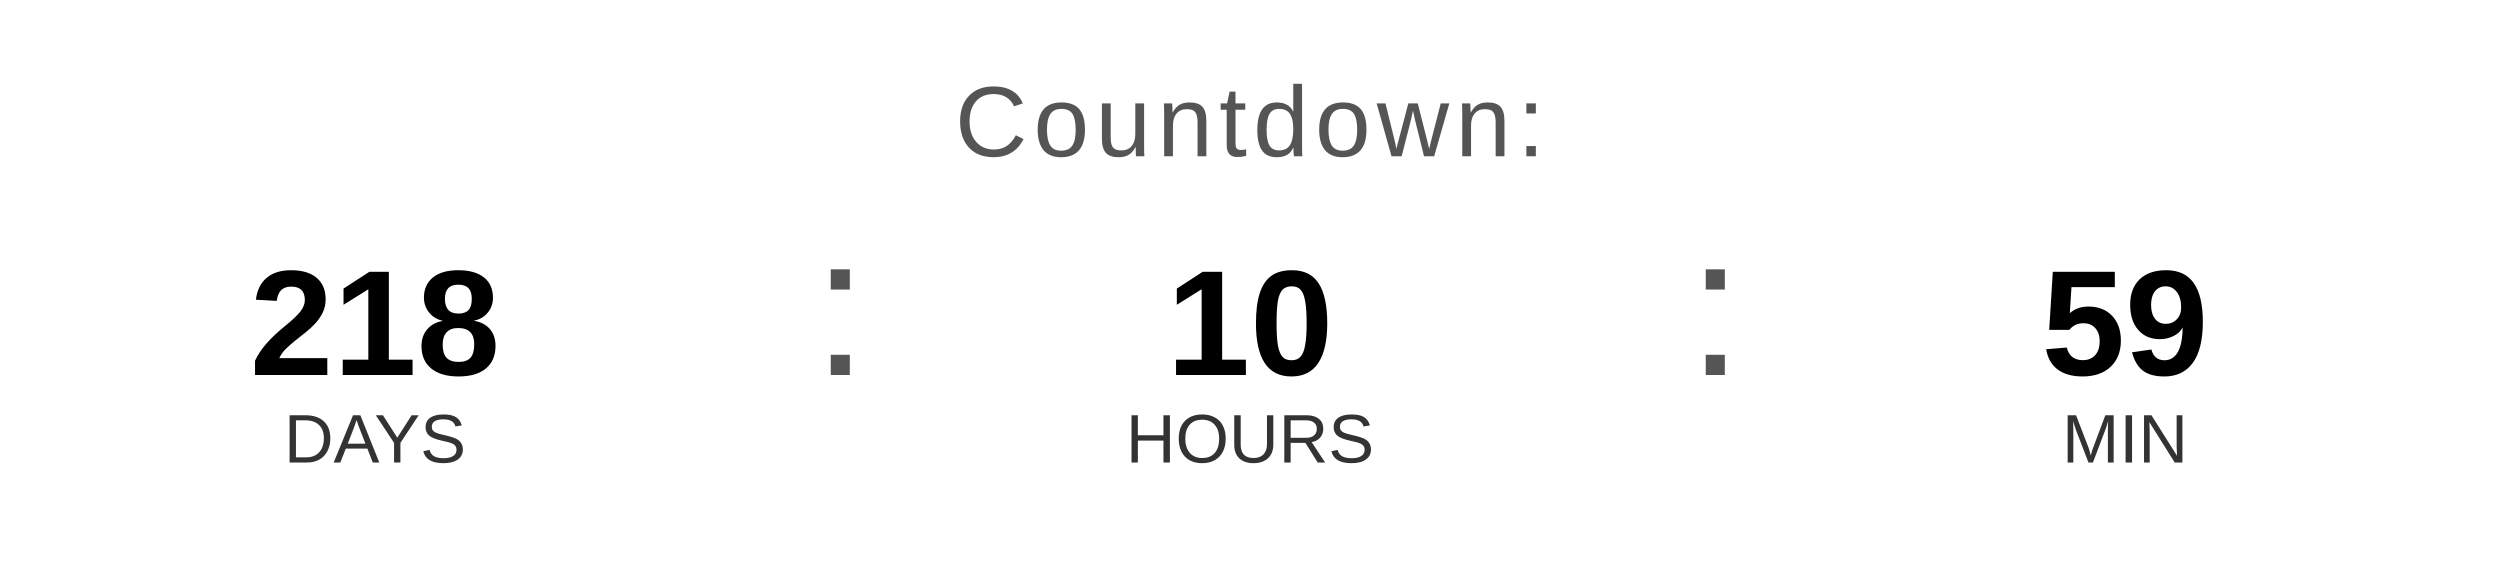
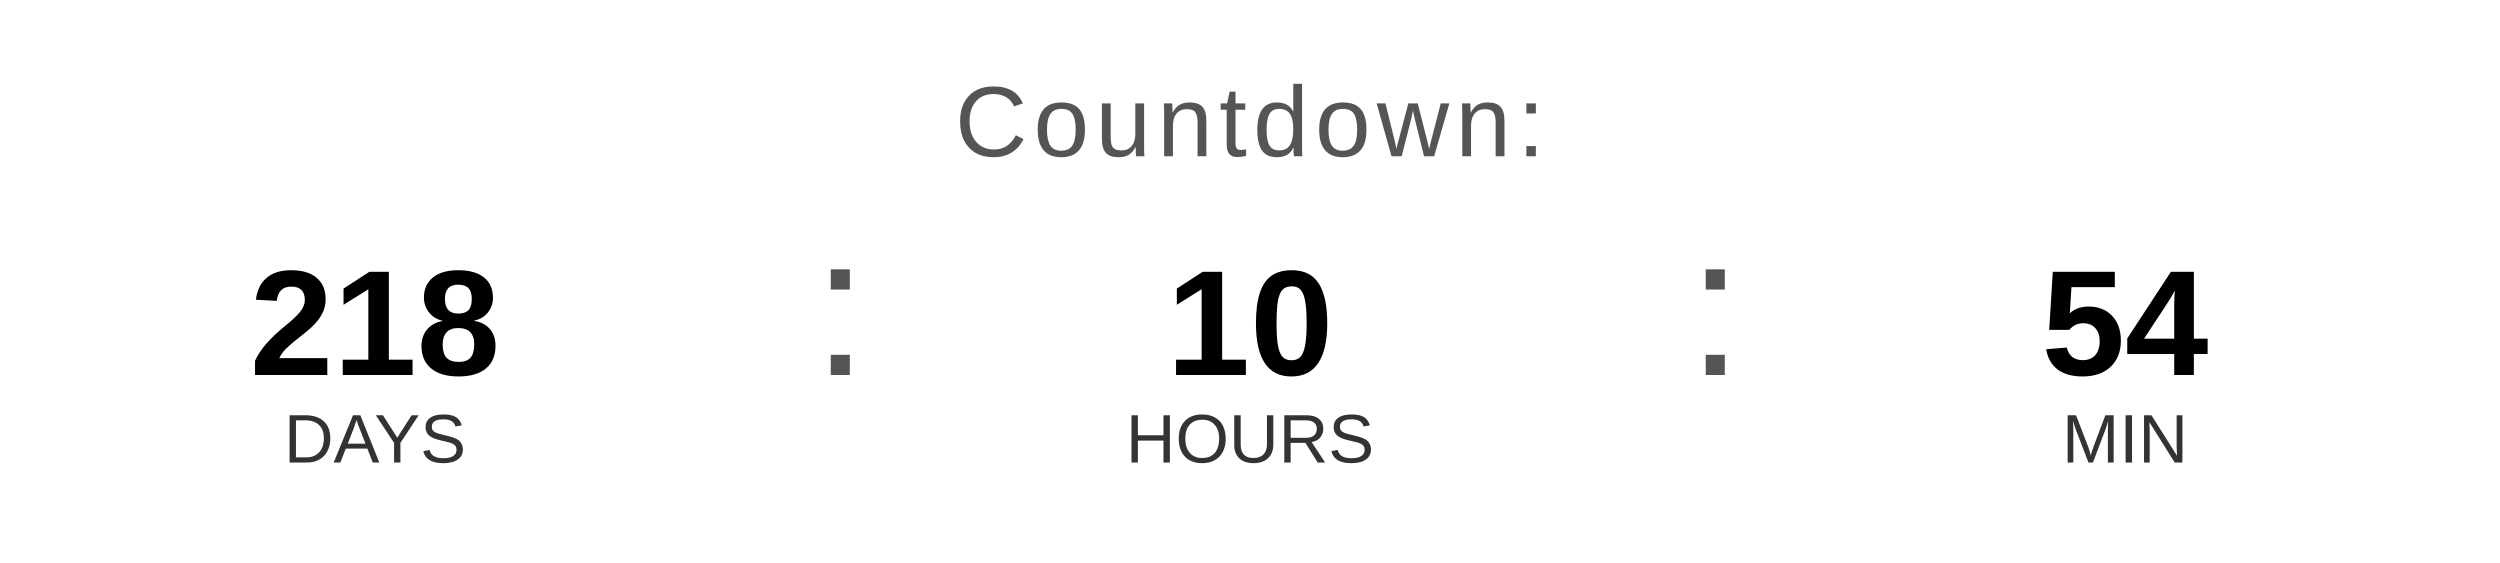
<svg xmlns="http://www.w3.org/2000/svg" width="400" height="90" viewBox="0 0 400 90">
  <text x="200" y="25" font-family="Arial, Helvetica, sans-serif" font-size="16" fill="#555555" text-anchor="middle" letter-spacing="1">
    Countdown:
  </text>
  <text x="60" y="60" font-family="Arial, Helvetica, sans-serif" font-size="24" font-weight="bold" fill="#000000" text-anchor="middle">218</text>
  <text x="60" y="74" font-family="Arial, Helvetica, sans-serif" font-size="11" fill="#333333" text-anchor="middle">DAYS</text>
  <text x="130" y="60" font-family="Arial, sans-serif" font-size="32" fill="#555555">:</text>
  <text x="200" y="60" font-family="Arial, Helvetica, sans-serif" font-size="24" font-weight="bold" fill="#000000" text-anchor="middle">10</text>
  <text x="200" y="74" font-family="Arial, Helvetica, sans-serif" font-size="11" fill="#333333" text-anchor="middle">HOURS</text>
  <text x="270" y="60" font-family="Arial, sans-serif" font-size="32" fill="#555555">:</text>
-   <text x="340" y="60" font-family="Arial, Helvetica, sans-serif" font-size="24" font-weight="bold" fill="#000000" text-anchor="middle">59</text>
+   <text x="340" y="60" font-family="Arial, Helvetica, sans-serif" font-size="24" font-weight="bold" fill="#000000" text-anchor="middle">54</text>
  <text x="340" y="74" font-family="Arial, Helvetica, sans-serif" font-size="11" fill="#333333" text-anchor="middle">MIN</text>
</svg>
